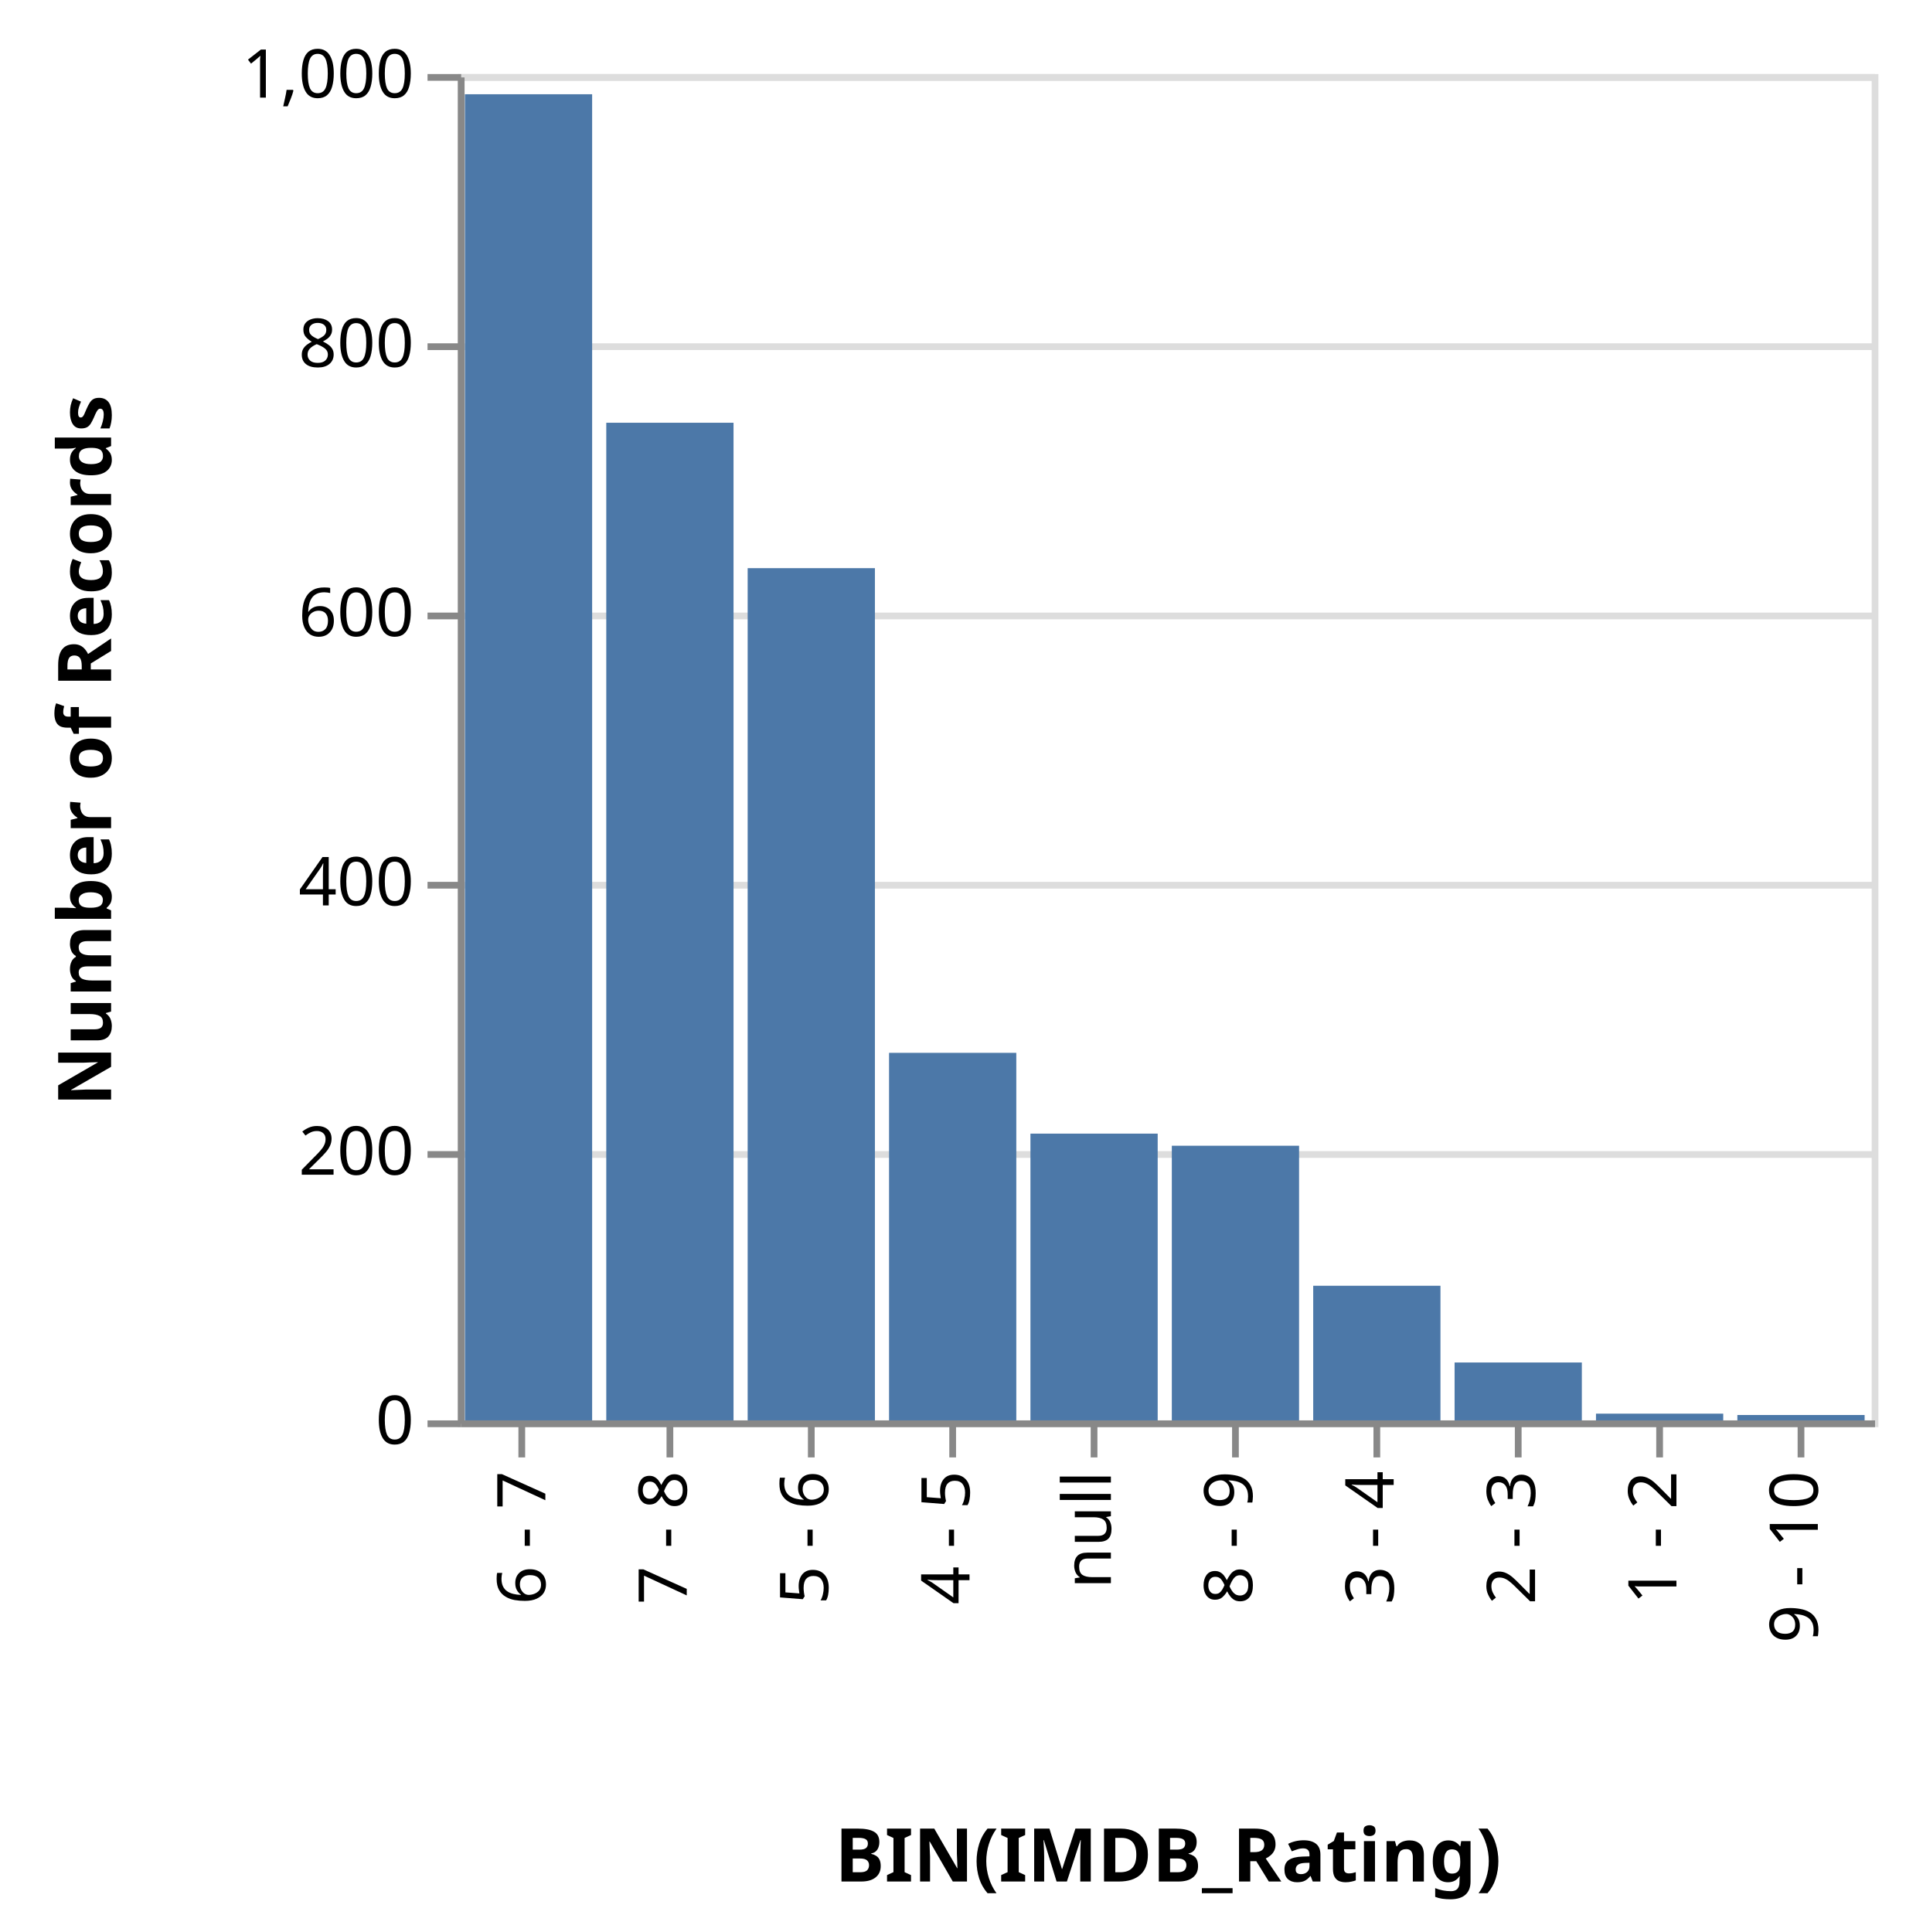
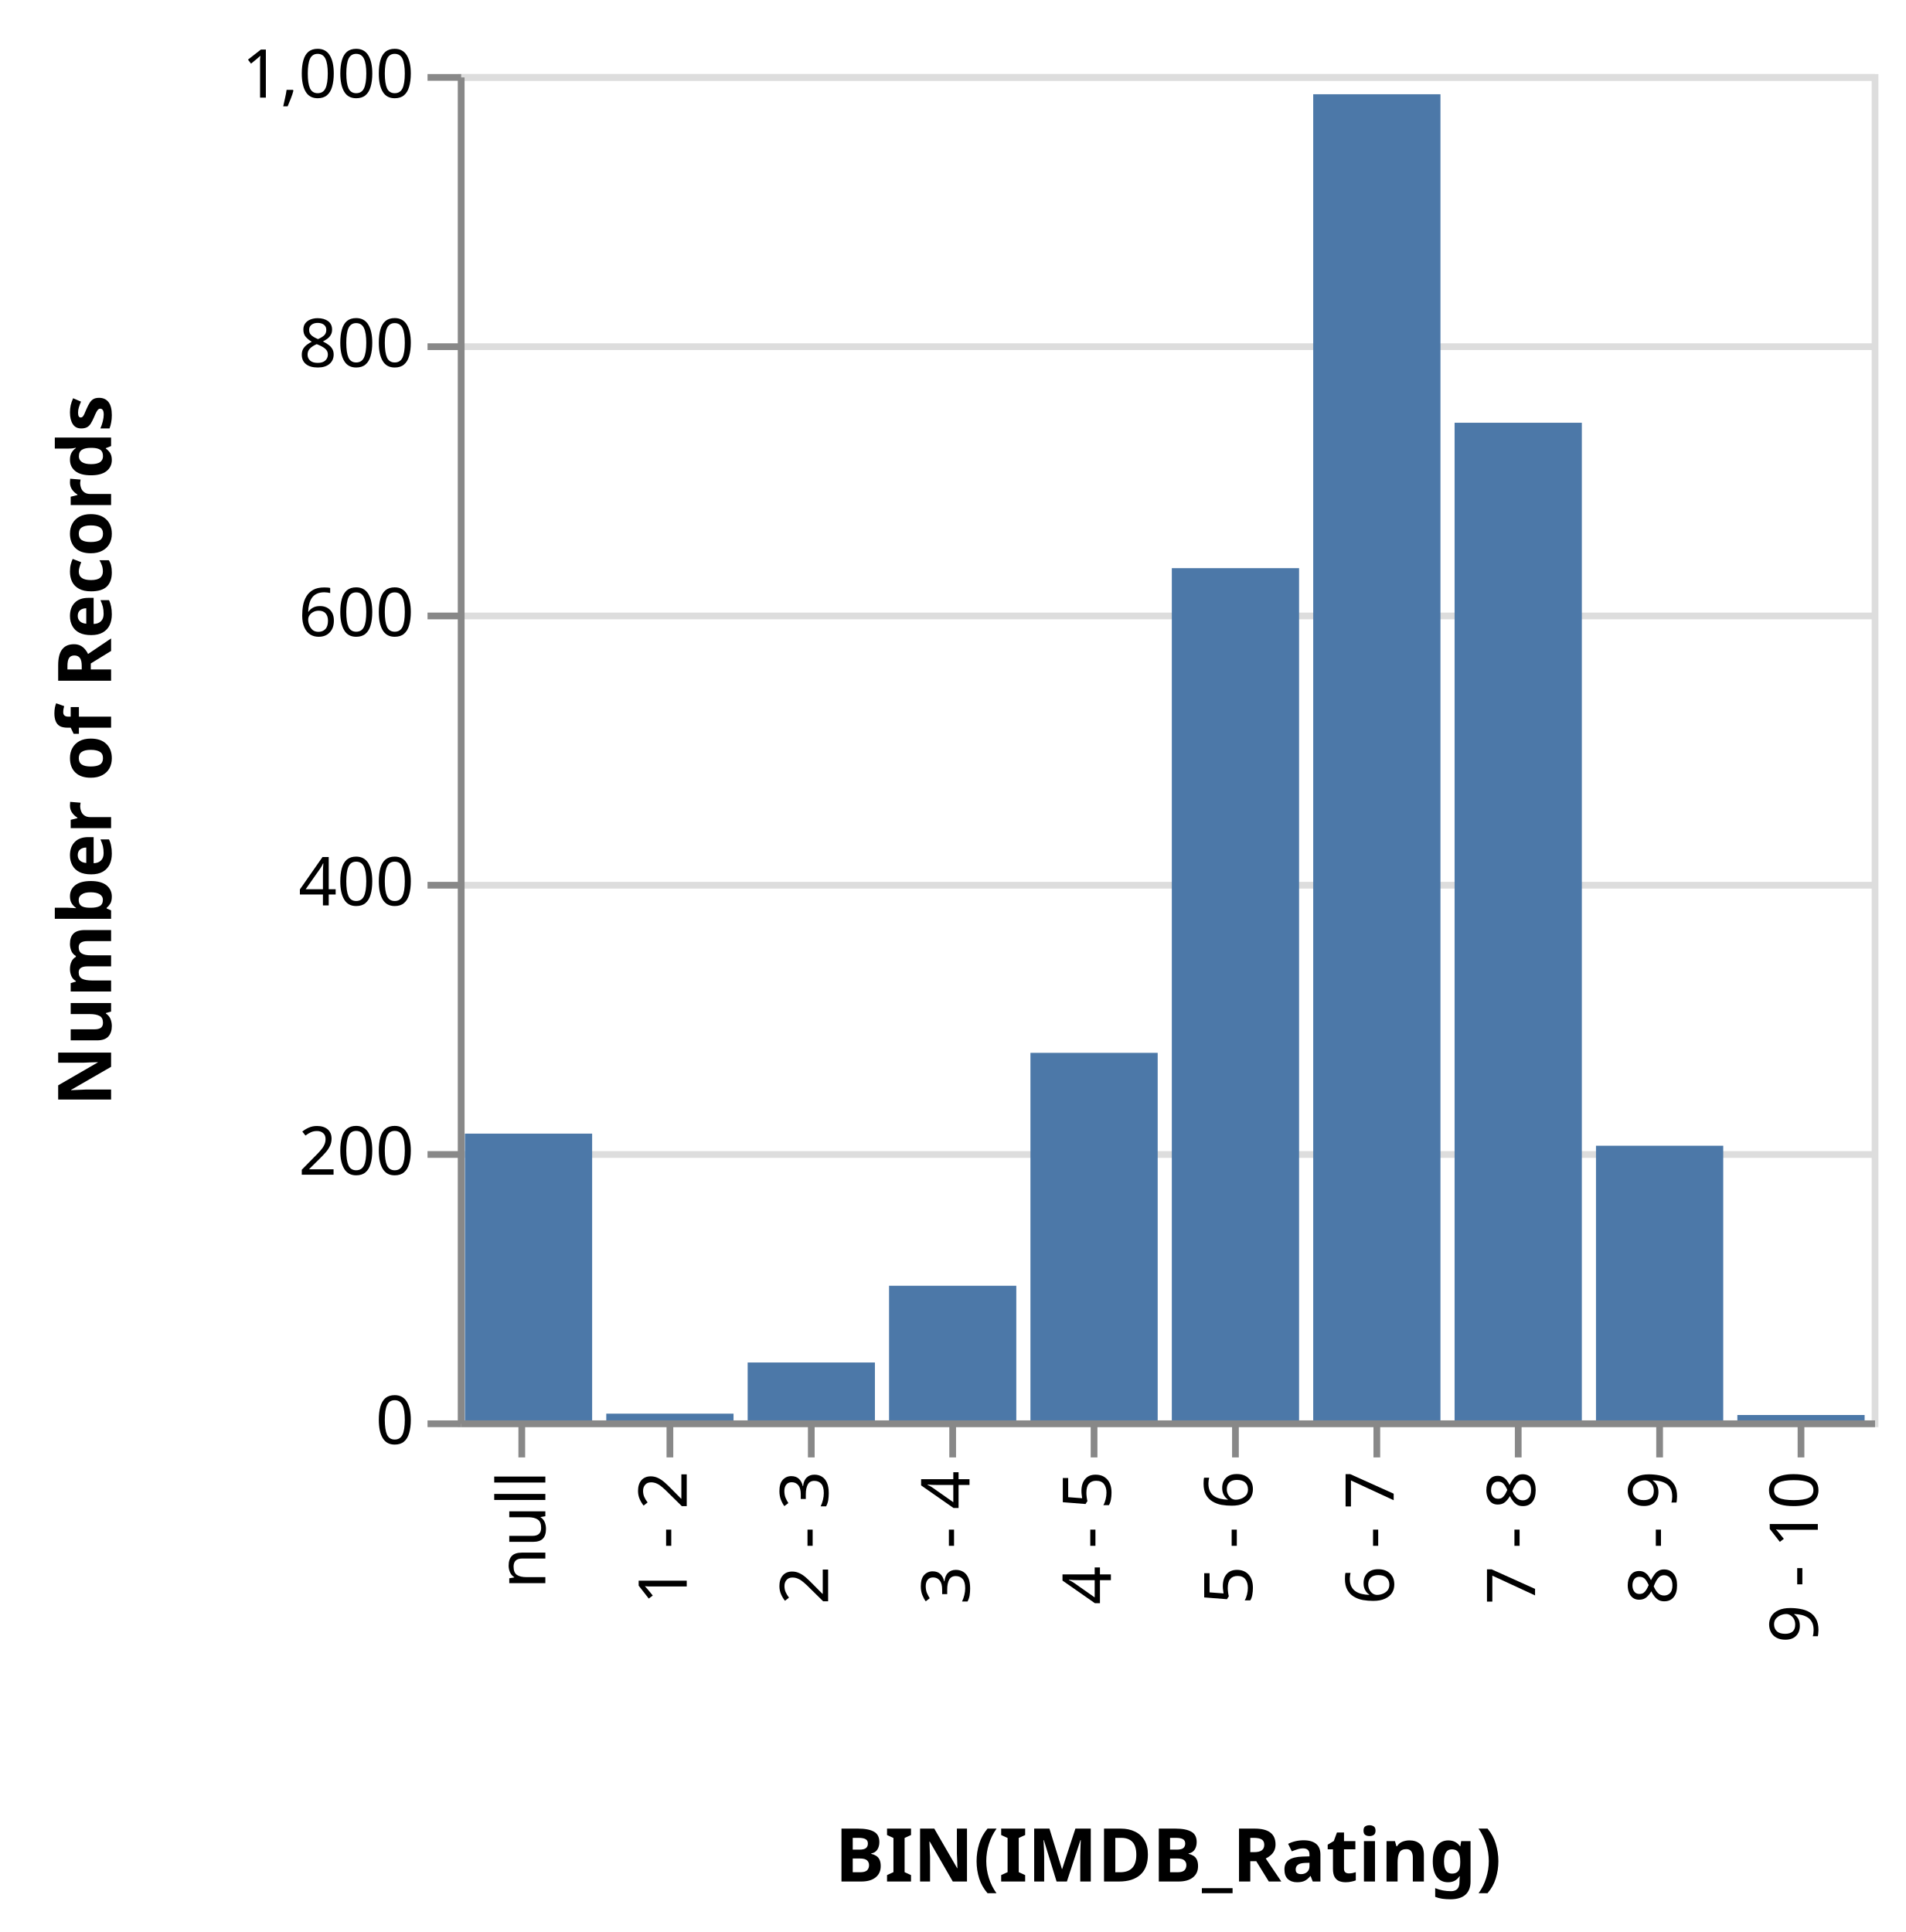
<svg xmlns="http://www.w3.org/2000/svg" class="marks" width="283" height="287" viewBox="0 0 283 287" version="1.1">
  <g transform="translate(68,11)">
    <g class="mark-group role-frame root">
      <g transform="translate(0,0)">
        <path class="background" d="M0.5,0.5h210v200h-210Z" style="fill: transparent; stroke: #ddd;" />
        <g>
          <g class="mark-group role-axis">
            <g transform="translate(0.5,0.5)">
              <path class="background" d="M0,0h0v0h0Z" style="pointer-events: none; fill: none;" />
              <g>
                <g class="mark-rule role-axis-grid" style="pointer-events: none;">
                  <line transform="translate(0,200)" x2="210" y2="0" style="fill: none; stroke: #ddd; stroke-width: 1; stroke-dasharray: ; opacity: 1;" />
                  <line transform="translate(0,160)" x2="210" y2="0" style="fill: none; stroke: #ddd; stroke-width: 1; stroke-dasharray: ; opacity: 1;" />
                  <line transform="translate(0,120)" x2="210" y2="0" style="fill: none; stroke: #ddd; stroke-width: 1; stroke-dasharray: ; opacity: 1;" />
                  <line transform="translate(0,80)" x2="210" y2="0" style="fill: none; stroke: #ddd; stroke-width: 1; stroke-dasharray: ; opacity: 1;" />
                  <line transform="translate(0,40)" x2="210" y2="0" style="fill: none; stroke: #ddd; stroke-width: 1; stroke-dasharray: ; opacity: 1;" />
                  <line transform="translate(0,0)" x2="210" y2="0" style="fill: none; stroke: #ddd; stroke-width: 1; stroke-dasharray: ; opacity: 1;" />
                </g>
              </g>
            </g>
          </g>
          <g class="mark-rect role-mark marks">
-             <path d="M1.05,3h18.9v197h-18.9Z" style="fill: #4c78a8;" />
-             <path d="M85.05,157.4h18.9v42.6h-18.9Z" style="fill: #4c78a8;" />
-             <path d="M127.05,180h18.9v20h-18.9Z" style="fill: #4c78a8;" />
-             <path d="M22.05,51.8h18.9v148.2h-18.9Z" style="fill: #4c78a8;" />
-             <path d="M43.05,73.4h18.9v126.6h-18.9Z" style="fill: #4c78a8;" />
-             <path d="M106.05,159.2h18.9v40.8h-18.9Z" style="fill: #4c78a8;" />
-             <path d="M148.05,191.4h18.9v8.6h-18.9Z" style="fill: #4c78a8;" />
-             <path d="M64.05,145.4h18.9v54.6h-18.9Z" style="fill: #4c78a8;" />
+             <path d="M127.05,3h18.9v197h-18.9Z" style="fill: #4c78a8;" />
+             <path d="M1.05,157.4h18.9v42.6h-18.9Z" style="fill: #4c78a8;" />
+             <path d="M64.05,180h18.9v20h-18.9Z" style="fill: #4c78a8;" />
+             <path d="M148.05,51.8h18.9v148.2h-18.9Z" style="fill: #4c78a8;" />
+             <path d="M106.05,73.4h18.9v126.6h-18.9Z" style="fill: #4c78a8;" />
+             <path d="M169.05,159.2h18.9v40.8h-18.9Z" style="fill: #4c78a8;" />
+             <path d="M43.05,191.4h18.9v8.6h-18.9Z" style="fill: #4c78a8;" />
+             <path d="M85.05,145.4h18.9v54.6h-18.9Z" style="fill: #4c78a8;" />
            <path d="M190.05,199.2h18.9v0.8h-18.9Z" style="fill: #4c78a8;" />
-             <path d="M169.05,199h18.9v1h-18.9Z" style="fill: #4c78a8;" />
+             <path d="M22.05,199h18.9v1h-18.9Z" style="fill: #4c78a8;" />
          </g>
          <g class="mark-group role-axis">
            <g transform="translate(0.5,200.5)">
              <path class="background" d="M0,0h0v0h0Z" style="pointer-events: none; fill: none;" />
              <g>
                <g class="mark-rule role-axis-tick" style="pointer-events: none;">
                  <line transform="translate(9,0)" x2="0" y2="5" style="fill: none; stroke: #888; stroke-width: 1; opacity: 1;" />
                  <line transform="translate(31,0)" x2="0" y2="5" style="fill: none; stroke: #888; stroke-width: 1; opacity: 1;" />
                  <line transform="translate(52,0)" x2="0" y2="5" style="fill: none; stroke: #888; stroke-width: 1; opacity: 1;" />
                  <line transform="translate(73,0)" x2="0" y2="5" style="fill: none; stroke: #888; stroke-width: 1; opacity: 1;" />
                  <line transform="translate(94,0)" x2="0" y2="5" style="fill: none; stroke: #888; stroke-width: 1; opacity: 1;" />
                  <line transform="translate(115,0)" x2="0" y2="5" style="fill: none; stroke: #888; stroke-width: 1; opacity: 1;" />
                  <line transform="translate(136,0)" x2="0" y2="5" style="fill: none; stroke: #888; stroke-width: 1; opacity: 1;" />
                  <line transform="translate(157,0)" x2="0" y2="5" style="fill: none; stroke: #888; stroke-width: 1; opacity: 1;" />
                  <line transform="translate(178,0)" x2="0" y2="5" style="fill: none; stroke: #888; stroke-width: 1; opacity: 1;" />
                  <line transform="translate(199,0)" x2="0" y2="5" style="fill: none; stroke: #888; stroke-width: 1; opacity: 1;" />
                </g>
                <g class="mark-text role-axis-label" style="pointer-events: none;">
-                   <text text-anchor="end" transform="translate(9.5,7) rotate(270) translate(0,3)" style="font: 10px sans-serif; fill: #000; opacity: 1;">6 - 7</text>
-                   <text text-anchor="end" transform="translate(30.5,7) rotate(270) translate(0,3)" style="font: 10px sans-serif; fill: #000; opacity: 1;">7 - 8</text>
-                   <text text-anchor="end" transform="translate(51.5,7) rotate(270) translate(0,3)" style="font: 10px sans-serif; fill: #000; opacity: 1;">5 - 6</text>
-                   <text text-anchor="end" transform="translate(72.5,7) rotate(270) translate(0,3)" style="font: 10px sans-serif; fill: #000; opacity: 1;">4 - 5</text>
-                   <text text-anchor="end" transform="translate(93.5,7) rotate(270) translate(0,3)" style="font: 10px sans-serif; fill: #000; opacity: 1;">null</text>
-                   <text text-anchor="end" transform="translate(114.5,7) rotate(270) translate(0,3)" style="font: 10px sans-serif; fill: #000; opacity: 1;">8 - 9</text>
-                   <text text-anchor="end" transform="translate(135.5,7) rotate(270) translate(0,3)" style="font: 10px sans-serif; fill: #000; opacity: 1;">3 - 4</text>
-                   <text text-anchor="end" transform="translate(156.5,7) rotate(270) translate(0,3)" style="font: 10px sans-serif; fill: #000; opacity: 1;">2 - 3</text>
-                   <text text-anchor="end" transform="translate(177.5,7) rotate(270) translate(0,3)" style="font: 10px sans-serif; fill: #000; opacity: 1;">1 - 2</text>
+                   <text text-anchor="end" transform="translate(9.5,7) rotate(270) translate(0,3)" style="font: 10px sans-serif; fill: #000; opacity: 1;">null</text>
+                   <text text-anchor="end" transform="translate(30.5,7) rotate(270) translate(0,3)" style="font: 10px sans-serif; fill: #000; opacity: 1;">1 - 2</text>
+                   <text text-anchor="end" transform="translate(51.5,7) rotate(270) translate(0,3)" style="font: 10px sans-serif; fill: #000; opacity: 1;">2 - 3</text>
+                   <text text-anchor="end" transform="translate(72.5,7) rotate(270) translate(0,3)" style="font: 10px sans-serif; fill: #000; opacity: 1;">3 - 4</text>
+                   <text text-anchor="end" transform="translate(93.5,7) rotate(270) translate(0,3)" style="font: 10px sans-serif; fill: #000; opacity: 1;">4 - 5</text>
+                   <text text-anchor="end" transform="translate(114.5,7) rotate(270) translate(0,3)" style="font: 10px sans-serif; fill: #000; opacity: 1;">5 - 6</text>
+                   <text text-anchor="end" transform="translate(135.5,7) rotate(270) translate(0,3)" style="font: 10px sans-serif; fill: #000; opacity: 1;">6 - 7</text>
+                   <text text-anchor="end" transform="translate(156.5,7) rotate(270) translate(0,3)" style="font: 10px sans-serif; fill: #000; opacity: 1;">7 - 8</text>
+                   <text text-anchor="end" transform="translate(177.5,7) rotate(270) translate(0,3)" style="font: 10px sans-serif; fill: #000; opacity: 1;">8 - 9</text>
                  <text text-anchor="end" transform="translate(198.5,7) rotate(270) translate(0,3)" style="font: 10px sans-serif; fill: #000; opacity: 1;">9 - 10</text>
                </g>
                <g class="mark-rule role-axis-domain" style="pointer-events: none;">
                  <line transform="translate(0,0)" x2="210" y2="0" style="fill: none; stroke: #888; stroke-width: 1; opacity: 1;" />
                </g>
                <g class="mark-text role-axis-title" style="pointer-events: none;">
                  <text text-anchor="middle" transform="translate(105,68)" style="font: bold 11px sans-serif; fill: #000; opacity: 1;">BIN(IMDB_Rating)</text>
                </g>
              </g>
            </g>
          </g>
          <g class="mark-group role-axis">
            <g transform="translate(0.5,0.5)">
              <path class="background" d="M0,0h0v0h0Z" style="pointer-events: none; fill: none;" />
              <g>
                <g class="mark-rule role-axis-tick" style="pointer-events: none;">
                  <line transform="translate(0,200)" x2="-5" y2="0" style="fill: none; stroke: #888; stroke-width: 1; opacity: 1;" />
                  <line transform="translate(0,160)" x2="-5" y2="0" style="fill: none; stroke: #888; stroke-width: 1; opacity: 1;" />
                  <line transform="translate(0,120)" x2="-5" y2="0" style="fill: none; stroke: #888; stroke-width: 1; opacity: 1;" />
                  <line transform="translate(0,80)" x2="-5" y2="0" style="fill: none; stroke: #888; stroke-width: 1; opacity: 1;" />
                  <line transform="translate(0,40)" x2="-5" y2="0" style="fill: none; stroke: #888; stroke-width: 1; opacity: 1;" />
                  <line transform="translate(0,0)" x2="-5" y2="0" style="fill: none; stroke: #888; stroke-width: 1; opacity: 1;" />
                </g>
                <g class="mark-text role-axis-label" style="pointer-events: none;">
                  <text text-anchor="end" transform="translate(-7,203)" style="font: 10px sans-serif; fill: #000; opacity: 1;">0</text>
                  <text text-anchor="end" transform="translate(-7,163)" style="font: 10px sans-serif; fill: #000; opacity: 1;">200</text>
                  <text text-anchor="end" transform="translate(-7,123)" style="font: 10px sans-serif; fill: #000; opacity: 1;">400</text>
                  <text text-anchor="end" transform="translate(-7,83)" style="font: 10px sans-serif; fill: #000; opacity: 1;">600</text>
                  <text text-anchor="end" transform="translate(-7,43)" style="font: 10px sans-serif; fill: #000; opacity: 1;">800</text>
                  <text text-anchor="end" transform="translate(-7,3)" style="font: 10px sans-serif; fill: #000; opacity: 1;">1,000</text>
                </g>
                <g class="mark-rule role-axis-domain" style="pointer-events: none;">
                  <line transform="translate(0,200)" x2="0" y2="-200" style="fill: none; stroke: #888; stroke-width: 1; opacity: 1;" />
                </g>
                <g class="mark-text role-axis-title" style="pointer-events: none;">
                  <text text-anchor="middle" transform="translate(-50,100) rotate(-90) translate(0,-2)" style="font: bold 11px sans-serif; fill: #000; opacity: 1;">Number of Records</text>
                </g>
              </g>
            </g>
          </g>
        </g>
      </g>
    </g>
  </g>
</svg>
